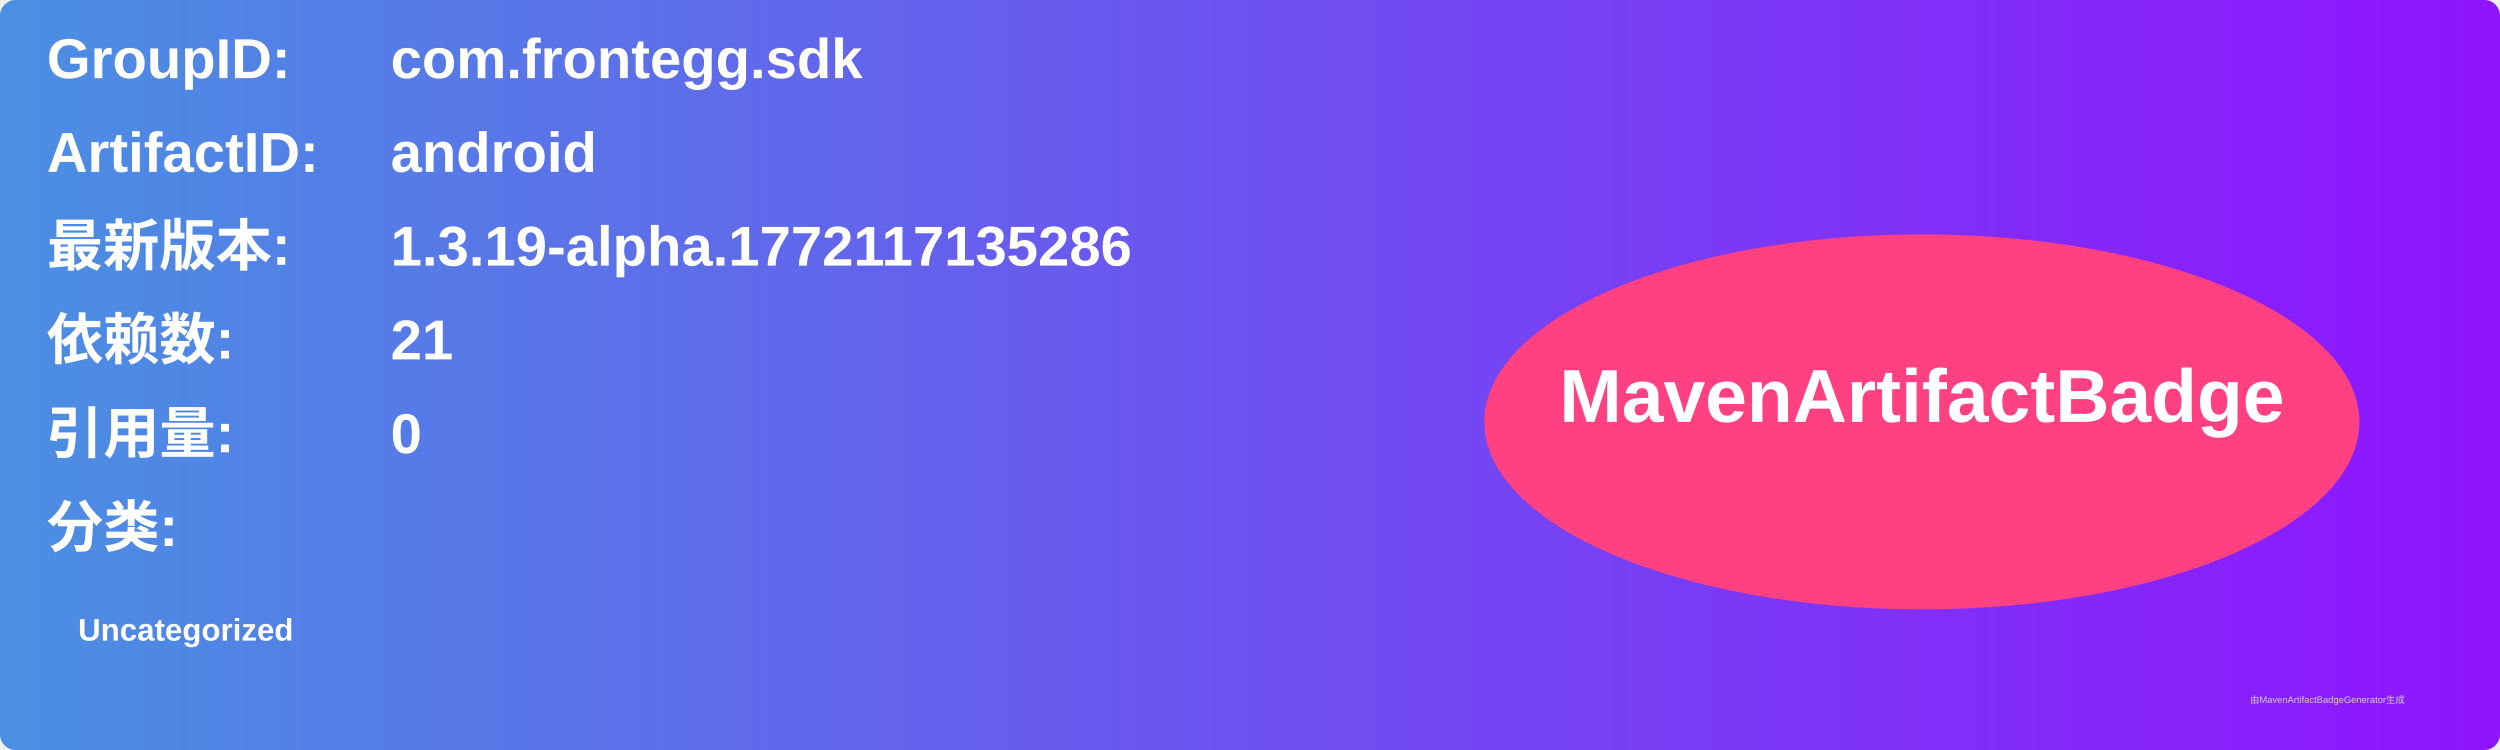
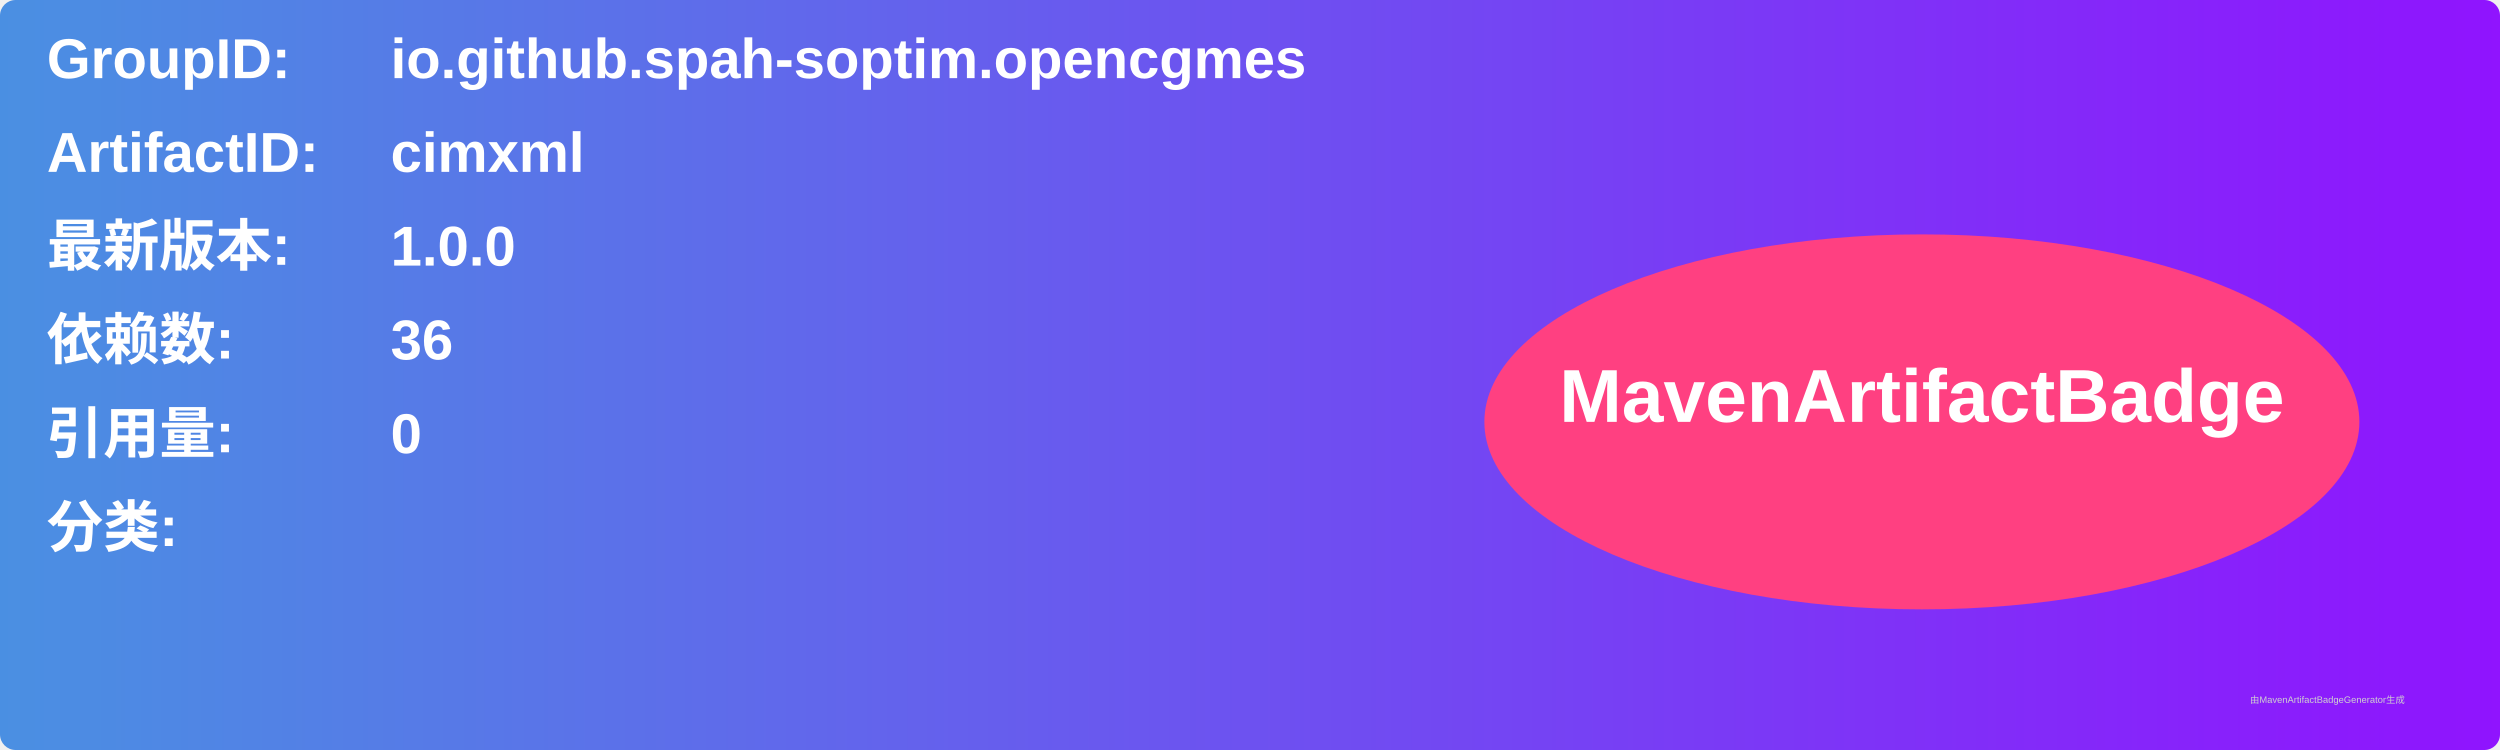
<svg xmlns="http://www.w3.org/2000/svg" width="800" height="240" viewBox="0 0 800 240">
  <linearGradient id="grad" x1="0%" y1="0%" x2="100%" y2="0%">
    <stop offset="0%" stop-color="#4a90e2" />
    <stop offset="100%" stop-color="#9013fe" />
  </linearGradient>
  <rect width="100%" height="100%" rx="5" ry="5" fill="url(#grad)" />
  <g transform="translate(15, 15)">
    <text x="0" y="10" font-family="Arial" font-size="18" fill="white" font-weight="bold" width="260">GroupID:</text>
-     <text x="110" y="10" font-family="Arial" font-size="18" fill="white" font-weight="bold" width="460">com.frontegg.sdk</text>
+     <text x="110" y="10" font-family="Arial" font-size="18" fill="white" font-weight="bold" width="460">io.github.spah-soptim.opencgmes</text>
    <text x="0" y="40" font-family="Arial" font-size="18" fill="white" font-weight="bold" width="260">ArtifactID:</text>
-     <text x="110" y="40" font-family="Arial" font-size="18" fill="white" font-weight="bold" width="460">android</text>
+     <text x="110" y="40" font-family="Arial" font-size="18" fill="white" font-weight="bold" width="460">cimxml</text>
    <text x="0" y="70" font-family="Arial" font-size="18" fill="white" font-weight="bold">最新版本:</text>
    <text x="110" y="70" font-family="Arial" font-size="18" fill="white" font-weight="bold">
-       <tspan font-weight="bold">1.3.19-alpha.1772117135286</tspan>
+       <tspan font-weight="bold">1.0.0</tspan>
    </text>
    <text x="0" y="100" font-family="Arial" font-size="18" fill="white" font-weight="bold">依赖数: </text>
    <text x="110" y="100" font-family="Arial" font-size="18" fill="white">
-       <tspan font-weight="bold">21</tspan>
+       <tspan font-weight="bold">36</tspan>
    </text>
    <text x="0" y="130" font-family="Arial" font-size="18" fill="white" font-weight="bold">引用量: </text>
    <text x="110" y="130" font-family="Arial" font-size="18" fill="white">
      <tspan font-weight="bold">0</tspan>
    </text>
    <text x="0" y="160" font-family="Arial" font-size="18" fill="white" font-weight="bold">分类:</text>
    <text x="10" y="190" font-family="Arial" font-size="10" fill="white">
-       <tspan font-weight="bold">Uncategorized</tspan>
+       <tspan font-weight="bold" />
    </text>
    <ellipse cx="600" cy="120" rx="140" ry="60" fill="#ff4081" />
    <text x="600" y="120" text-anchor="middle" font-family="Arial" font-size="24" fill="white" font-weight="bold">MavenArtifactBadge</text>
  </g>
  <text x="720" y="225" font-family="Arial" font-size="3" fill="#d0d0d0">由MavenArtifactBadgeGenerator生成</text>
</svg>
